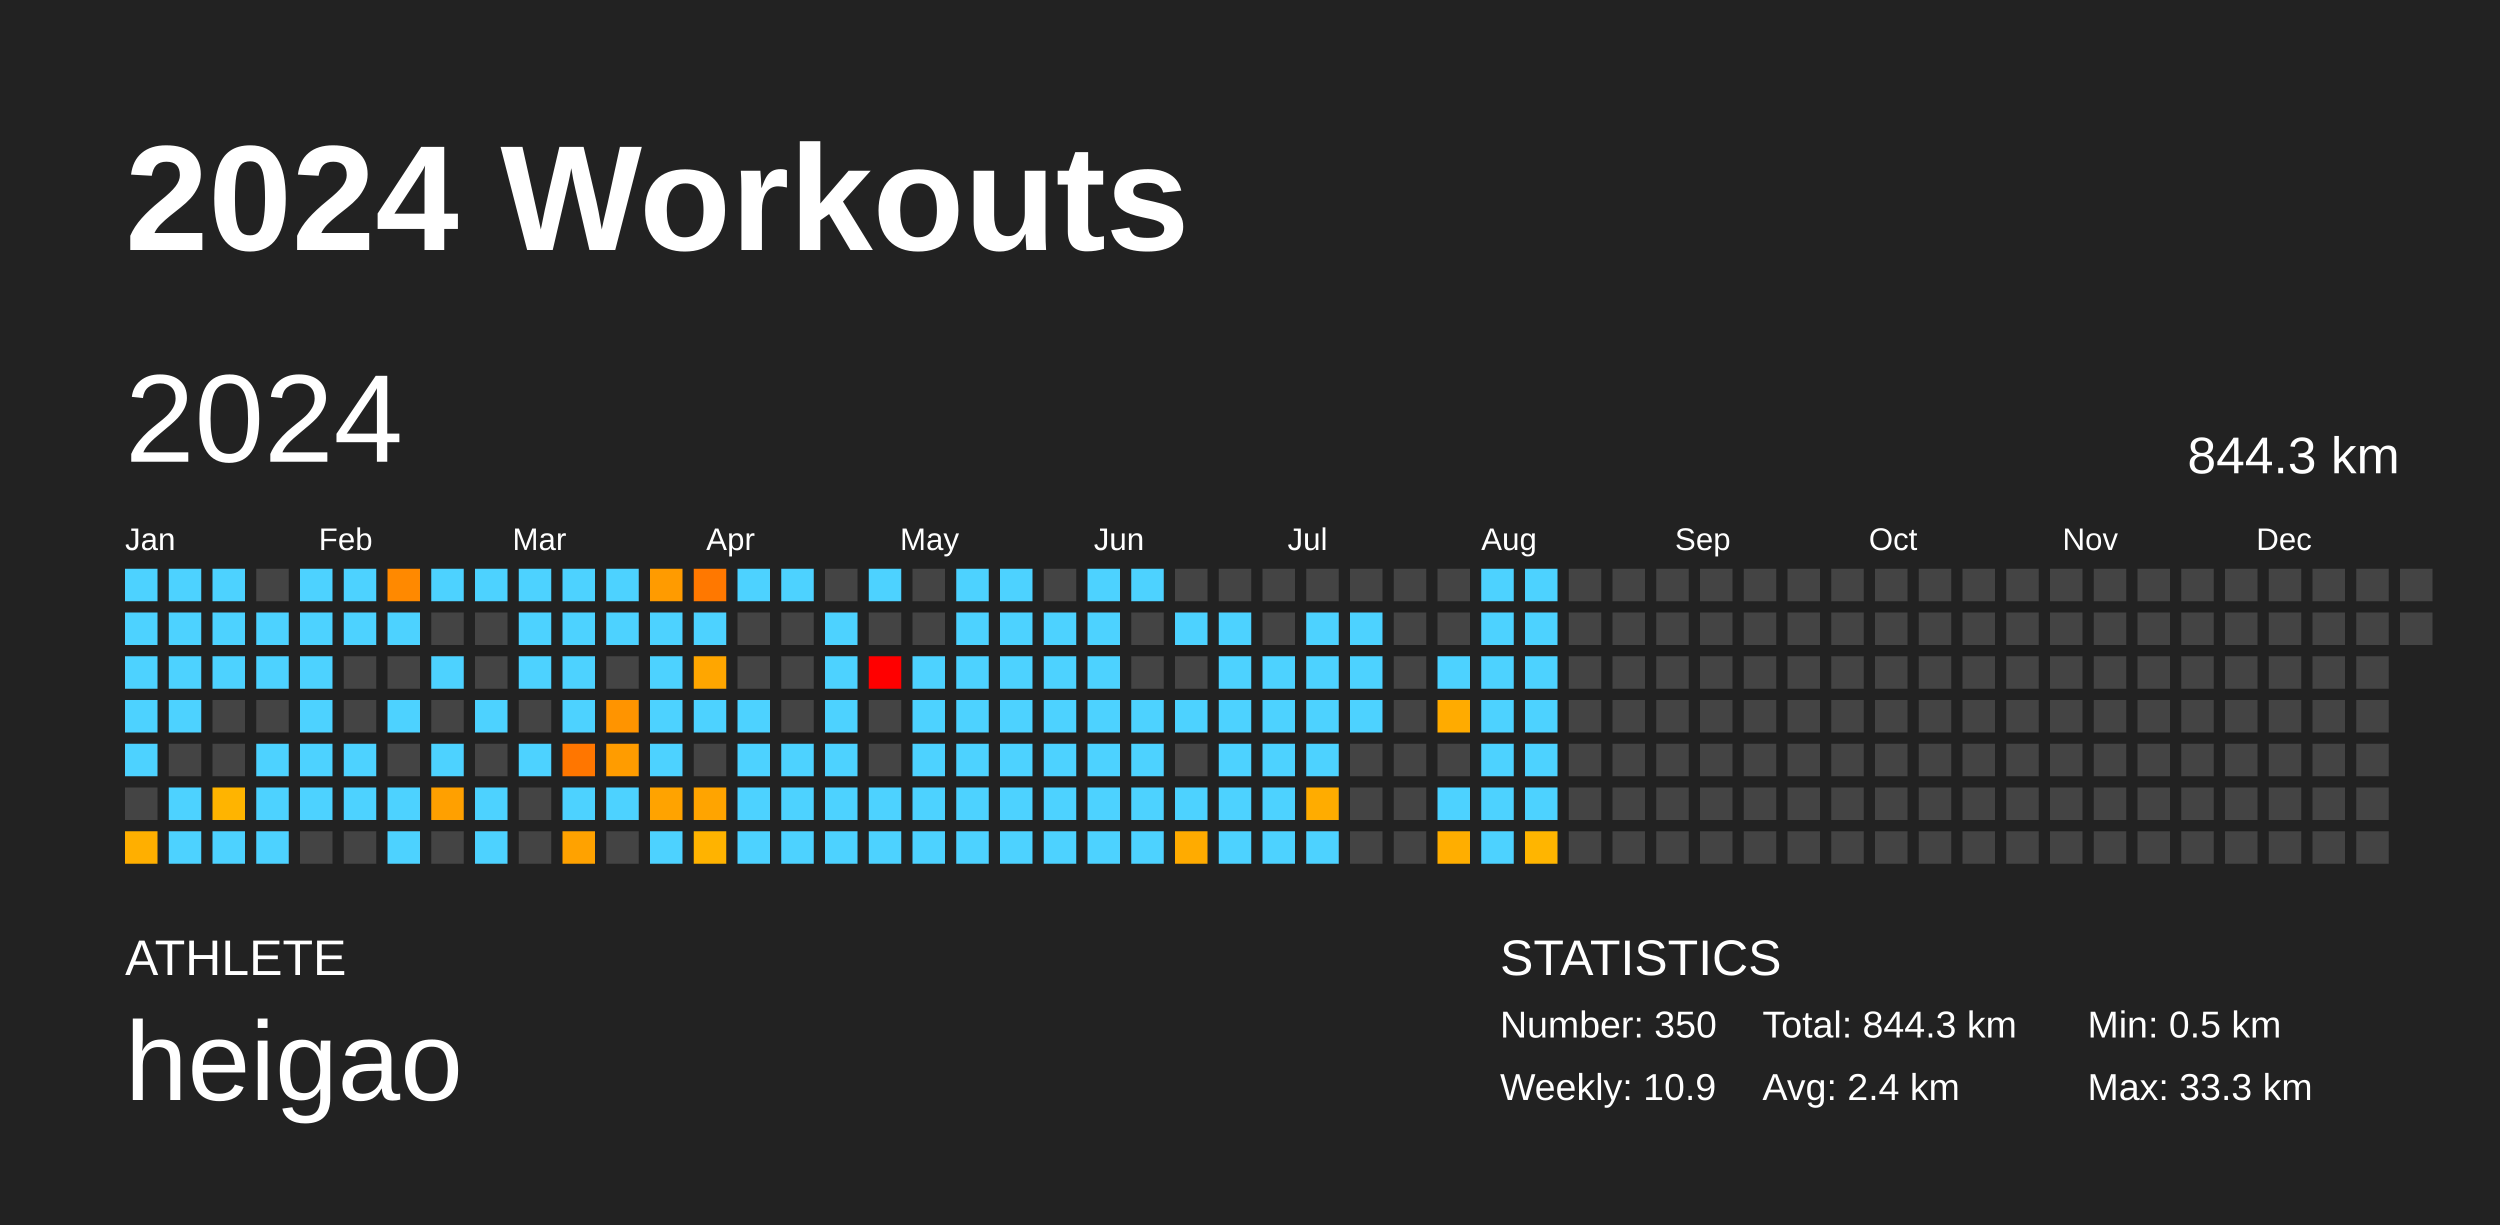
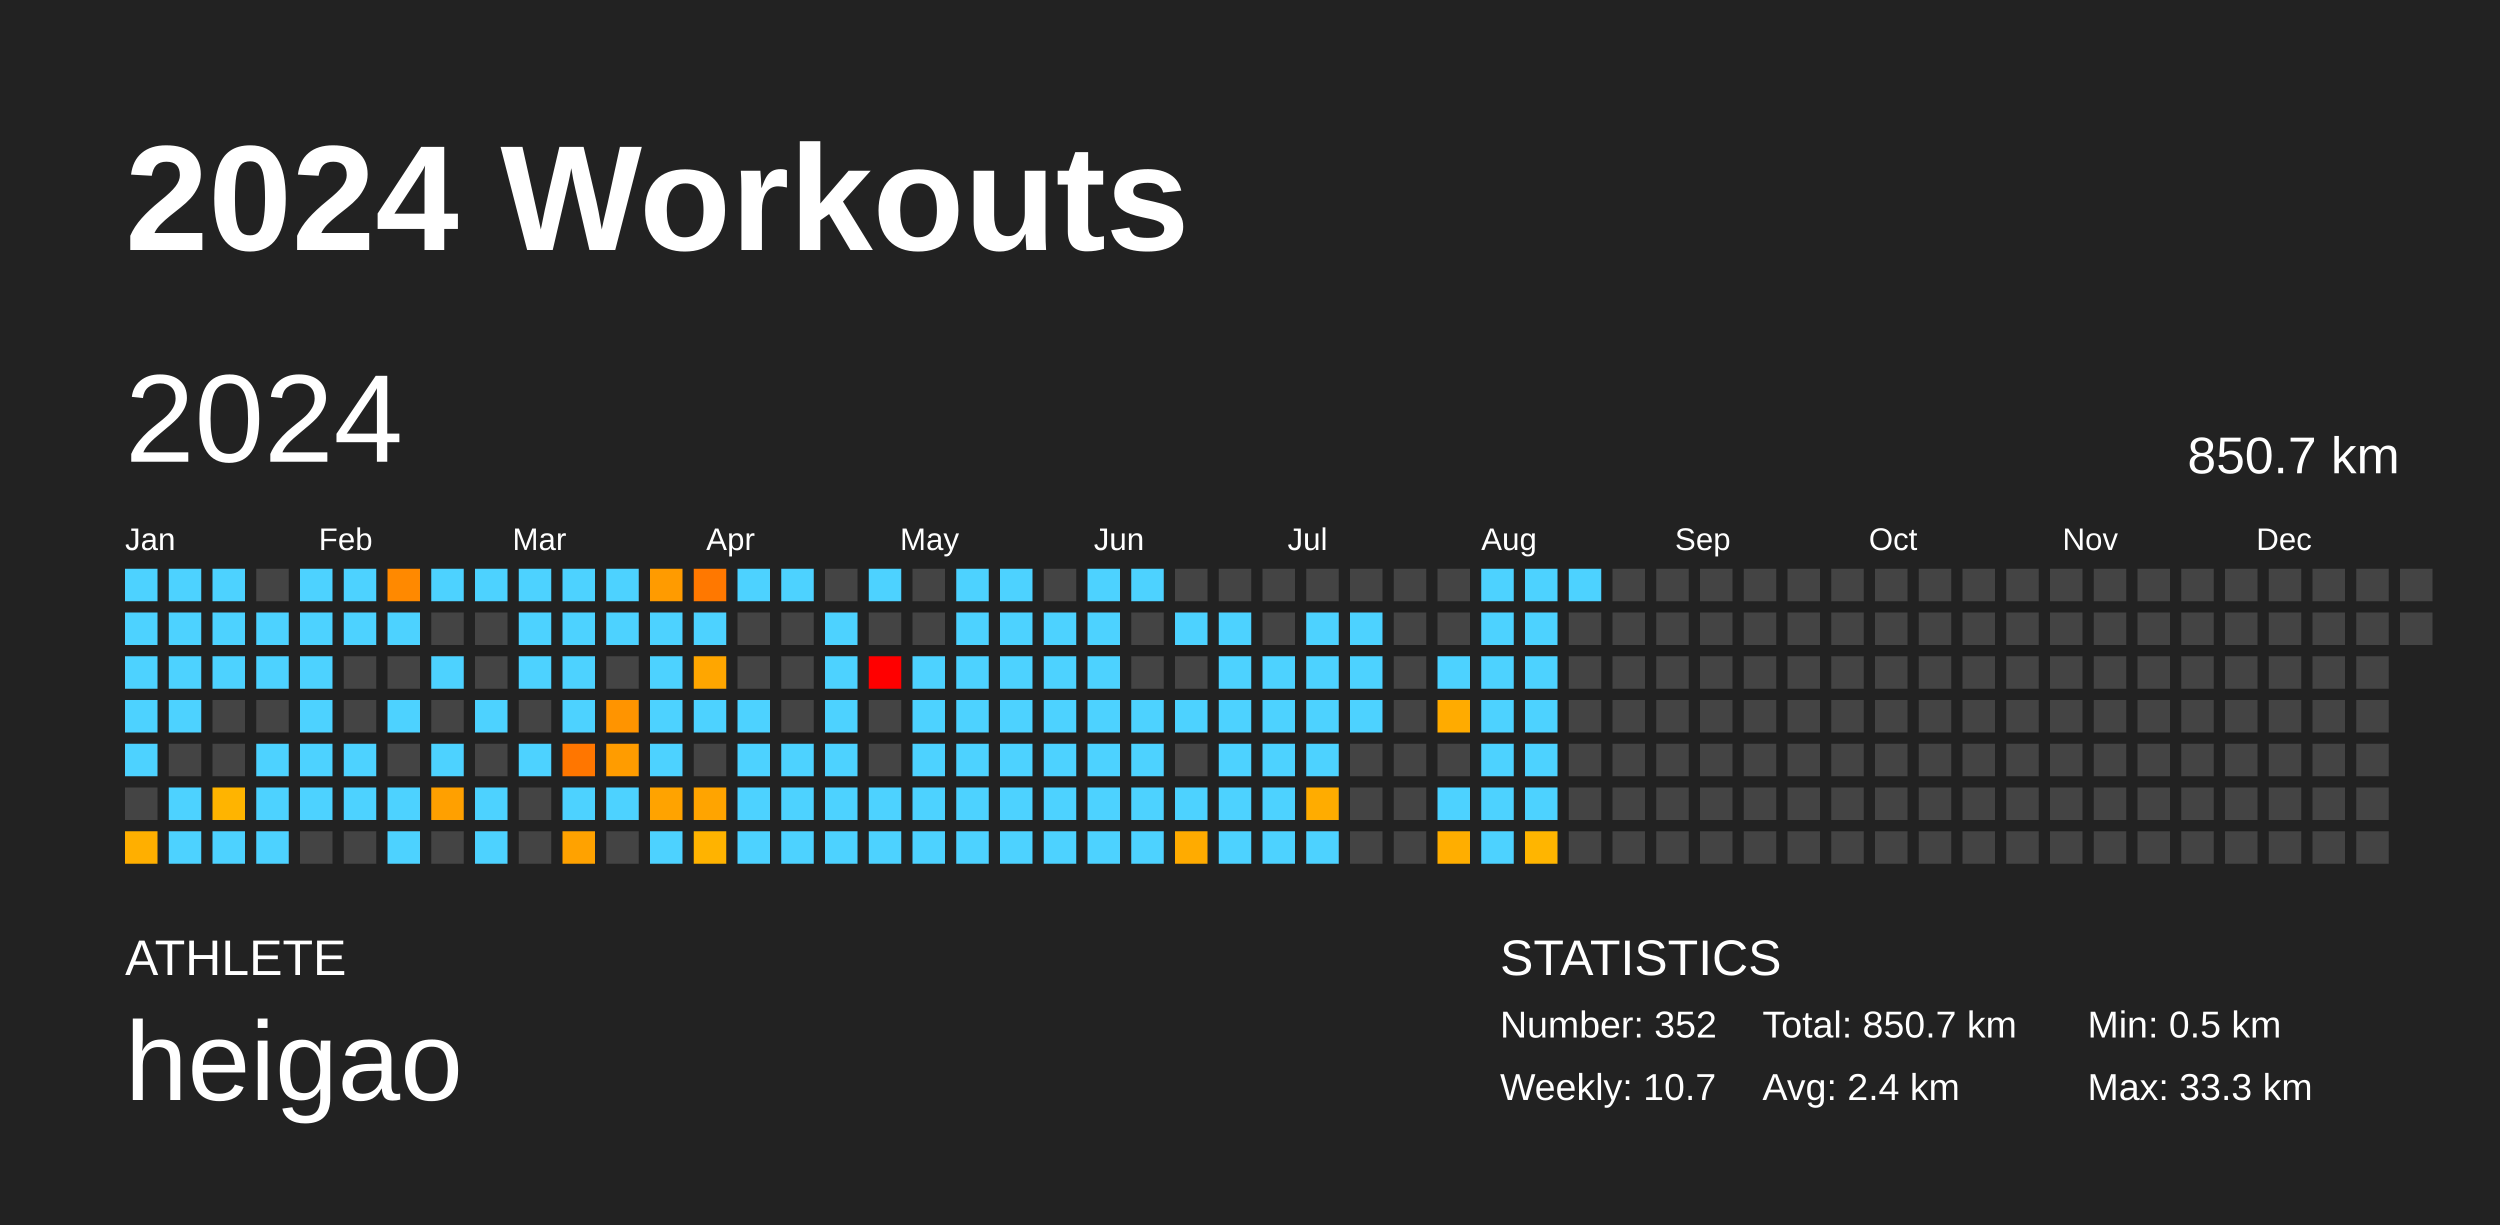
<svg xmlns="http://www.w3.org/2000/svg" baseProfile="full" height="98mm" version="1.1" viewBox="0,0,200,98" width="200mm">
  <defs />
  <rect fill="#222222" height="98" width="200" x="0" y="0" />
  <text fill="#FFFFFF" style="font-size:12px; font-family:Arial; font-weight:bold;" x="10" y="20">2024 Workouts</text>
  <text fill="#FFFFFF" style="font-size:4px; font-family:Arial" x="10" y="78">ATHLETE</text>
  <text fill="#FFFFFF" style="font-size:9px; font-family:Arial" x="10" y="88">heigao</text>
  <text fill="#FFFFFF" style="font-size:4px; font-family:Arial" x="120" y="78">STATISTICS</text>
-   <text fill="#FFFFFF" style="font-size:3px; font-family:Arial" x="120" y="83">Number: 350</text>
-   <text fill="#FFFFFF" style="font-size:3px; font-family:Arial" x="120" y="88">Weekly: 10.9</text>
-   <text fill="#FFFFFF" style="font-size:3px; font-family:Arial" x="141" y="83">Total: 844.3 km</text>
+   <text fill="#FFFFFF" style="font-size:3px; font-family:Arial" x="120" y="83">Number: 352</text>
+   <text fill="#FFFFFF" style="font-size:3px; font-family:Arial" x="120" y="88">Weekly: 10.7</text>
+   <text fill="#FFFFFF" style="font-size:3px; font-family:Arial" x="141" y="83">Total: 850.7 km</text>
  <text fill="#FFFFFF" style="font-size:3px; font-family:Arial" x="141" y="88">Avg: 2.4 km</text>
  <text fill="#FFFFFF" style="font-size:3px; font-family:Arial" x="167" y="83">Min: 0.5 km</text>
  <text fill="#FFFFFF" style="font-size:3px; font-family:Arial" x="167" y="88">Max: 33.3 km</text>
  <text dominant-baseline="hanging" fill="#FFFFFF" style="font-size:10.0px; font-family:Arial;" x="10" y="30">2024</text>
-   <text dominant-baseline="hanging" fill="#FFFFFF" style="font-size:4.125px; font-family:Arial;" x="175" y="35">844.3 km</text>
+   <text dominant-baseline="hanging" fill="#FFFFFF" style="font-size:4.125px; font-family:Arial;" x="175" y="35">850.7 km</text>
  <text fill="#FFFFFF" style="font-size:2.5px; font-family:Arial" x="10.0" y="44">Jan</text>
  <text fill="#FFFFFF" style="font-size:2.5px; font-family:Arial" x="25.5" y="44">Feb</text>
  <text fill="#FFFFFF" style="font-size:2.5px; font-family:Arial" x="41.0" y="44">Mar</text>
  <text fill="#FFFFFF" style="font-size:2.5px; font-family:Arial" x="56.5" y="44">Apr</text>
  <text fill="#FFFFFF" style="font-size:2.5px; font-family:Arial" x="72.0" y="44">May</text>
  <text fill="#FFFFFF" style="font-size:2.5px; font-family:Arial" x="87.5" y="44">Jun</text>
  <text fill="#FFFFFF" style="font-size:2.5px; font-family:Arial" x="103.0" y="44">Jul</text>
  <text fill="#FFFFFF" style="font-size:2.5px; font-family:Arial" x="118.5" y="44">Aug</text>
  <text fill="#FFFFFF" style="font-size:2.5px; font-family:Arial" x="134.0" y="44">Sep</text>
  <text fill="#FFFFFF" style="font-size:2.5px; font-family:Arial" x="149.5" y="44">Oct</text>
  <text fill="#FFFFFF" style="font-size:2.5px; font-family:Arial" x="165.0" y="44">Nov</text>
  <text fill="#FFFFFF" style="font-size:2.5px; font-family:Arial" x="180.5" y="44">Dec</text>
  <rect fill="#4dd2ff" height="2.6" width="2.6" x="10.0" y="45.5" />
  <rect fill="#4dd2ff" height="2.6" width="2.6" x="10.0" y="49.0" />
  <rect fill="#4dd2ff" height="2.6" width="2.6" x="10.0" y="52.5" />
  <rect fill="#4dd2ff" height="2.6" width="2.6" x="10.0" y="56.0" />
  <rect fill="#4dd2ff" height="2.6" width="2.6" x="10.0" y="59.5" />
  <rect fill="#444444" height="2.6" width="2.6" x="10.0" y="63.0" />
  <rect fill="#ffaf00" height="2.6" width="2.6" x="10.0" y="66.5" />
  <rect fill="#4dd2ff" height="2.6" width="2.6" x="13.5" y="45.5" />
  <rect fill="#4dd2ff" height="2.6" width="2.6" x="13.5" y="49.0" />
  <rect fill="#4dd2ff" height="2.6" width="2.6" x="13.5" y="52.5" />
  <rect fill="#4dd2ff" height="2.6" width="2.6" x="13.5" y="56.0" />
  <rect fill="#444444" height="2.6" width="2.6" x="13.5" y="59.5" />
  <rect fill="#4dd2ff" height="2.6" width="2.6" x="13.5" y="63.0" />
  <rect fill="#4dd2ff" height="2.6" width="2.6" x="13.5" y="66.5" />
  <rect fill="#4dd2ff" height="2.6" width="2.6" x="17.0" y="45.5" />
  <rect fill="#4dd2ff" height="2.6" width="2.6" x="17.0" y="49.0" />
  <rect fill="#4dd2ff" height="2.6" width="2.6" x="17.0" y="52.5" />
  <rect fill="#444444" height="2.6" width="2.6" x="17.0" y="56.0" />
  <rect fill="#444444" height="2.6" width="2.6" x="17.0" y="59.5" />
  <rect fill="#ffb400" height="2.6" width="2.6" x="17.0" y="63.0" />
  <rect fill="#4dd2ff" height="2.6" width="2.6" x="17.0" y="66.5" />
  <rect fill="#444444" height="2.6" width="2.6" x="20.5" y="45.5" />
  <rect fill="#4dd2ff" height="2.6" width="2.6" x="20.5" y="49.0" />
  <rect fill="#4dd2ff" height="2.6" width="2.6" x="20.5" y="52.5" />
  <rect fill="#444444" height="2.6" width="2.6" x="20.5" y="56.0" />
  <rect fill="#4dd2ff" height="2.6" width="2.6" x="20.5" y="59.5" />
  <rect fill="#4dd2ff" height="2.6" width="2.6" x="20.5" y="63.0" />
  <rect fill="#4dd2ff" height="2.6" width="2.6" x="20.5" y="66.5" />
  <rect fill="#4dd2ff" height="2.6" width="2.6" x="24.0" y="45.5" />
  <rect fill="#4dd2ff" height="2.6" width="2.6" x="24.0" y="49.0" />
  <rect fill="#4dd2ff" height="2.6" width="2.6" x="24.0" y="52.5" />
  <rect fill="#4dd2ff" height="2.6" width="2.6" x="24.0" y="56.0" />
  <rect fill="#4dd2ff" height="2.6" width="2.6" x="24.0" y="59.5" />
  <rect fill="#4dd2ff" height="2.6" width="2.6" x="24.0" y="63.0" />
  <rect fill="#444444" height="2.6" width="2.6" x="24.0" y="66.5" />
  <rect fill="#4dd2ff" height="2.6" width="2.6" x="27.5" y="45.5" />
  <rect fill="#4dd2ff" height="2.6" width="2.6" x="27.5" y="49.0" />
  <rect fill="#444444" height="2.6" width="2.6" x="27.5" y="52.5" />
  <rect fill="#444444" height="2.6" width="2.6" x="27.5" y="56.0" />
  <rect fill="#4dd2ff" height="2.6" width="2.6" x="27.5" y="59.5" />
  <rect fill="#4dd2ff" height="2.6" width="2.6" x="27.5" y="63.0" />
  <rect fill="#444444" height="2.6" width="2.6" x="27.5" y="66.5" />
  <rect fill="#ff8900" height="2.6" width="2.6" x="31.0" y="45.5" />
  <rect fill="#4dd2ff" height="2.6" width="2.6" x="31.0" y="49.0" />
  <rect fill="#444444" height="2.6" width="2.6" x="31.0" y="52.5" />
  <rect fill="#4dd2ff" height="2.6" width="2.6" x="31.0" y="56.0" />
  <rect fill="#444444" height="2.6" width="2.6" x="31.0" y="59.5" />
  <rect fill="#4dd2ff" height="2.6" width="2.6" x="31.0" y="63.0" />
  <rect fill="#4dd2ff" height="2.6" width="2.6" x="31.0" y="66.5" />
  <rect fill="#4dd2ff" height="2.6" width="2.6" x="34.5" y="45.5" />
  <rect fill="#444444" height="2.6" width="2.6" x="34.5" y="49.0" />
  <rect fill="#4dd2ff" height="2.6" width="2.6" x="34.5" y="52.5" />
  <rect fill="#444444" height="2.6" width="2.6" x="34.5" y="56.0" />
  <rect fill="#4dd2ff" height="2.6" width="2.6" x="34.5" y="59.5" />
  <rect fill="#ffa000" height="2.6" width="2.6" x="34.5" y="63.0" />
  <rect fill="#444444" height="2.6" width="2.6" x="34.5" y="66.5" />
  <rect fill="#4dd2ff" height="2.6" width="2.6" x="38.0" y="45.5" />
  <rect fill="#444444" height="2.6" width="2.6" x="38.0" y="49.0" />
  <rect fill="#444444" height="2.6" width="2.6" x="38.0" y="52.5" />
  <rect fill="#4dd2ff" height="2.6" width="2.6" x="38.0" y="56.0" />
  <rect fill="#444444" height="2.6" width="2.6" x="38.0" y="59.5" />
  <rect fill="#4dd2ff" height="2.6" width="2.6" x="38.0" y="63.0" />
  <rect fill="#4dd2ff" height="2.6" width="2.6" x="38.0" y="66.5" />
  <rect fill="#4dd2ff" height="2.6" width="2.6" x="41.5" y="45.5" />
  <rect fill="#4dd2ff" height="2.6" width="2.6" x="41.5" y="49.0" />
  <rect fill="#4dd2ff" height="2.6" width="2.6" x="41.5" y="52.5" />
  <rect fill="#444444" height="2.6" width="2.6" x="41.5" y="56.0" />
  <rect fill="#4dd2ff" height="2.6" width="2.6" x="41.5" y="59.5" />
  <rect fill="#444444" height="2.6" width="2.6" x="41.5" y="63.0" />
  <rect fill="#444444" height="2.6" width="2.6" x="41.5" y="66.5" />
  <rect fill="#4dd2ff" height="2.6" width="2.6" x="45.0" y="45.5" />
  <rect fill="#4dd2ff" height="2.6" width="2.6" x="45.0" y="49.0" />
  <rect fill="#4dd2ff" height="2.6" width="2.6" x="45.0" y="52.5" />
  <rect fill="#4dd2ff" height="2.6" width="2.6" x="45.0" y="56.0" />
  <rect fill="#ff7600" height="2.6" width="2.6" x="45.0" y="59.5" />
  <rect fill="#4dd2ff" height="2.6" width="2.6" x="45.0" y="63.0" />
  <rect fill="#ffa200" height="2.6" width="2.6" x="45.0" y="66.5" />
  <rect fill="#4dd2ff" height="2.6" width="2.6" x="48.5" y="45.5" />
  <rect fill="#4dd2ff" height="2.6" width="2.6" x="48.5" y="49.0" />
  <rect fill="#444444" height="2.6" width="2.6" x="48.5" y="52.5" />
  <rect fill="#ff9400" height="2.6" width="2.6" x="48.5" y="56.0" />
  <rect fill="#ff9c00" height="2.6" width="2.6" x="48.5" y="59.5" />
  <rect fill="#4dd2ff" height="2.6" width="2.6" x="48.5" y="63.0" />
  <rect fill="#444444" height="2.6" width="2.6" x="48.5" y="66.5" />
  <rect fill="#ff9b00" height="2.6" width="2.6" x="52.0" y="45.5" />
  <rect fill="#4dd2ff" height="2.6" width="2.6" x="52.0" y="49.0" />
  <rect fill="#4dd2ff" height="2.6" width="2.6" x="52.0" y="52.5" />
  <rect fill="#4dd2ff" height="2.6" width="2.6" x="52.0" y="56.0" />
  <rect fill="#4dd2ff" height="2.6" width="2.6" x="52.0" y="59.5" />
  <rect fill="#ffa300" height="2.6" width="2.6" x="52.0" y="63.0" />
  <rect fill="#4dd2ff" height="2.6" width="2.6" x="52.0" y="66.5" />
  <rect fill="#ff7800" height="2.6" width="2.6" x="55.5" y="45.5" />
  <rect fill="#4dd2ff" height="2.6" width="2.6" x="55.5" y="49.0" />
  <rect fill="#ffa600" height="2.6" width="2.6" x="55.5" y="52.5" />
  <rect fill="#4dd2ff" height="2.6" width="2.6" x="55.5" y="56.0" />
  <rect fill="#444444" height="2.6" width="2.6" x="55.5" y="59.5" />
  <rect fill="#ffa400" height="2.6" width="2.6" x="55.5" y="63.0" />
  <rect fill="#ffb300" height="2.6" width="2.6" x="55.5" y="66.5" />
  <rect fill="#4dd2ff" height="2.6" width="2.6" x="59.0" y="45.5" />
  <rect fill="#444444" height="2.6" width="2.6" x="59.0" y="49.0" />
  <rect fill="#444444" height="2.6" width="2.6" x="59.0" y="52.5" />
  <rect fill="#4dd2ff" height="2.6" width="2.6" x="59.0" y="56.0" />
  <rect fill="#4dd2ff" height="2.6" width="2.6" x="59.0" y="59.5" />
  <rect fill="#4dd2ff" height="2.6" width="2.6" x="59.0" y="63.0" />
  <rect fill="#4dd2ff" height="2.6" width="2.6" x="59.0" y="66.5" />
  <rect fill="#4dd2ff" height="2.6" width="2.6" x="62.5" y="45.5" />
  <rect fill="#444444" height="2.6" width="2.6" x="62.5" y="49.0" />
  <rect fill="#444444" height="2.6" width="2.6" x="62.5" y="52.5" />
  <rect fill="#444444" height="2.6" width="2.6" x="62.5" y="56.0" />
  <rect fill="#4dd2ff" height="2.6" width="2.6" x="62.5" y="59.5" />
  <rect fill="#4dd2ff" height="2.6" width="2.6" x="62.5" y="63.0" />
  <rect fill="#4dd2ff" height="2.6" width="2.6" x="62.5" y="66.5" />
  <rect fill="#444444" height="2.6" width="2.6" x="66.0" y="45.5" />
  <rect fill="#4dd2ff" height="2.6" width="2.6" x="66.0" y="49.0" />
  <rect fill="#4dd2ff" height="2.6" width="2.6" x="66.0" y="52.5" />
  <rect fill="#4dd2ff" height="2.6" width="2.6" x="66.0" y="56.0" />
  <rect fill="#4dd2ff" height="2.6" width="2.6" x="66.0" y="59.5" />
  <rect fill="#4dd2ff" height="2.6" width="2.6" x="66.0" y="63.0" />
  <rect fill="#4dd2ff" height="2.6" width="2.6" x="66.0" y="66.5" />
  <rect fill="#4dd2ff" height="2.6" width="2.6" x="69.5" y="45.5" />
  <rect fill="#444444" height="2.6" width="2.6" x="69.5" y="49.0" />
  <rect fill="red" height="2.6" width="2.6" x="69.5" y="52.5" />
  <rect fill="#444444" height="2.6" width="2.6" x="69.5" y="56.0" />
  <rect fill="#444444" height="2.6" width="2.6" x="69.5" y="59.5" />
  <rect fill="#4dd2ff" height="2.6" width="2.6" x="69.5" y="63.0" />
  <rect fill="#4dd2ff" height="2.6" width="2.6" x="69.5" y="66.5" />
  <rect fill="#444444" height="2.6" width="2.6" x="73.0" y="45.5" />
  <rect fill="#444444" height="2.6" width="2.6" x="73.0" y="49.0" />
  <rect fill="#4dd2ff" height="2.6" width="2.6" x="73.0" y="52.5" />
  <rect fill="#4dd2ff" height="2.6" width="2.6" x="73.0" y="56.0" />
  <rect fill="#4dd2ff" height="2.6" width="2.6" x="73.0" y="59.5" />
  <rect fill="#4dd2ff" height="2.6" width="2.6" x="73.0" y="63.0" />
  <rect fill="#4dd2ff" height="2.6" width="2.6" x="73.0" y="66.5" />
  <rect fill="#4dd2ff" height="2.6" width="2.6" x="76.5" y="45.5" />
  <rect fill="#4dd2ff" height="2.6" width="2.6" x="76.5" y="49.0" />
  <rect fill="#4dd2ff" height="2.6" width="2.6" x="76.5" y="52.5" />
  <rect fill="#4dd2ff" height="2.6" width="2.6" x="76.5" y="56.0" />
  <rect fill="#4dd2ff" height="2.6" width="2.6" x="76.5" y="59.5" />
  <rect fill="#4dd2ff" height="2.6" width="2.6" x="76.5" y="63.0" />
  <rect fill="#4dd2ff" height="2.6" width="2.6" x="76.5" y="66.5" />
  <rect fill="#4dd2ff" height="2.6" width="2.6" x="80.0" y="45.5" />
  <rect fill="#4dd2ff" height="2.6" width="2.6" x="80.0" y="49.0" />
  <rect fill="#4dd2ff" height="2.6" width="2.6" x="80.0" y="52.5" />
  <rect fill="#4dd2ff" height="2.6" width="2.6" x="80.0" y="56.0" />
  <rect fill="#4dd2ff" height="2.6" width="2.6" x="80.0" y="59.5" />
  <rect fill="#4dd2ff" height="2.6" width="2.6" x="80.0" y="63.0" />
  <rect fill="#4dd2ff" height="2.6" width="2.6" x="80.0" y="66.5" />
  <rect fill="#444444" height="2.6" width="2.6" x="83.5" y="45.5" />
  <rect fill="#4dd2ff" height="2.6" width="2.6" x="83.5" y="49.0" />
  <rect fill="#4dd2ff" height="2.6" width="2.6" x="83.5" y="52.5" />
  <rect fill="#4dd2ff" height="2.6" width="2.6" x="83.5" y="56.0" />
  <rect fill="#4dd2ff" height="2.6" width="2.6" x="83.5" y="59.5" />
  <rect fill="#4dd2ff" height="2.6" width="2.6" x="83.5" y="63.0" />
  <rect fill="#4dd2ff" height="2.6" width="2.6" x="83.5" y="66.5" />
  <rect fill="#4dd2ff" height="2.6" width="2.6" x="87.0" y="45.5" />
  <rect fill="#4dd2ff" height="2.6" width="2.6" x="87.0" y="49.0" />
  <rect fill="#4dd2ff" height="2.6" width="2.6" x="87.0" y="52.5" />
  <rect fill="#4dd2ff" height="2.6" width="2.6" x="87.0" y="56.0" />
  <rect fill="#4dd2ff" height="2.6" width="2.6" x="87.0" y="59.5" />
  <rect fill="#4dd2ff" height="2.6" width="2.6" x="87.0" y="63.0" />
  <rect fill="#4dd2ff" height="2.6" width="2.6" x="87.0" y="66.5" />
  <rect fill="#4dd2ff" height="2.6" width="2.6" x="90.5" y="45.5" />
  <rect fill="#444444" height="2.6" width="2.6" x="90.5" y="49.0" />
  <rect fill="#444444" height="2.6" width="2.6" x="90.5" y="52.5" />
  <rect fill="#4dd2ff" height="2.6" width="2.6" x="90.5" y="56.0" />
  <rect fill="#4dd2ff" height="2.6" width="2.6" x="90.5" y="59.5" />
  <rect fill="#4dd2ff" height="2.6" width="2.6" x="90.5" y="63.0" />
  <rect fill="#4dd2ff" height="2.6" width="2.6" x="90.5" y="66.5" />
  <rect fill="#444444" height="2.6" width="2.6" x="94.0" y="45.5" />
  <rect fill="#4dd2ff" height="2.6" width="2.6" x="94.0" y="49.0" />
  <rect fill="#444444" height="2.6" width="2.6" x="94.0" y="52.5" />
  <rect fill="#4dd2ff" height="2.6" width="2.6" x="94.0" y="56.0" />
  <rect fill="#444444" height="2.6" width="2.6" x="94.0" y="59.5" />
  <rect fill="#4dd2ff" height="2.6" width="2.6" x="94.0" y="63.0" />
  <rect fill="#ffab00" height="2.6" width="2.6" x="94.0" y="66.5" />
  <rect fill="#444444" height="2.6" width="2.6" x="97.5" y="45.5" />
  <rect fill="#4dd2ff" height="2.6" width="2.6" x="97.5" y="49.0" />
  <rect fill="#4dd2ff" height="2.6" width="2.6" x="97.5" y="52.5" />
  <rect fill="#4dd2ff" height="2.6" width="2.6" x="97.5" y="56.0" />
  <rect fill="#4dd2ff" height="2.6" width="2.6" x="97.5" y="59.5" />
  <rect fill="#4dd2ff" height="2.6" width="2.6" x="97.5" y="63.0" />
  <rect fill="#4dd2ff" height="2.6" width="2.6" x="97.5" y="66.5" />
  <rect fill="#444444" height="2.6" width="2.6" x="101.0" y="45.5" />
  <rect fill="#444444" height="2.6" width="2.6" x="101.0" y="49.0" />
  <rect fill="#4dd2ff" height="2.6" width="2.6" x="101.0" y="52.5" />
  <rect fill="#4dd2ff" height="2.6" width="2.6" x="101.0" y="56.0" />
  <rect fill="#4dd2ff" height="2.6" width="2.6" x="101.0" y="59.5" />
  <rect fill="#4dd2ff" height="2.6" width="2.6" x="101.0" y="63.0" />
  <rect fill="#4dd2ff" height="2.6" width="2.6" x="101.0" y="66.5" />
  <rect fill="#444444" height="2.6" width="2.6" x="104.5" y="45.5" />
  <rect fill="#4dd2ff" height="2.6" width="2.6" x="104.5" y="49.0" />
  <rect fill="#4dd2ff" height="2.6" width="2.6" x="104.5" y="52.5" />
  <rect fill="#4dd2ff" height="2.6" width="2.6" x="104.5" y="56.0" />
  <rect fill="#4dd2ff" height="2.6" width="2.6" x="104.5" y="59.5" />
  <rect fill="#ffac00" height="2.6" width="2.6" x="104.5" y="63.0" />
  <rect fill="#4dd2ff" height="2.6" width="2.6" x="104.5" y="66.5" />
  <rect fill="#444444" height="2.6" width="2.6" x="108.0" y="45.5" />
  <rect fill="#4dd2ff" height="2.6" width="2.6" x="108.0" y="49.0" />
  <rect fill="#4dd2ff" height="2.6" width="2.6" x="108.0" y="52.5" />
  <rect fill="#4dd2ff" height="2.6" width="2.6" x="108.0" y="56.0" />
  <rect fill="#444444" height="2.6" width="2.6" x="108.0" y="59.5" />
  <rect fill="#444444" height="2.6" width="2.6" x="108.0" y="63.0" />
  <rect fill="#444444" height="2.6" width="2.6" x="108.0" y="66.5" />
  <rect fill="#444444" height="2.6" width="2.6" x="111.5" y="45.5" />
  <rect fill="#444444" height="2.6" width="2.6" x="111.5" y="49.0" />
  <rect fill="#444444" height="2.6" width="2.6" x="111.5" y="52.5" />
  <rect fill="#444444" height="2.6" width="2.6" x="111.5" y="56.0" />
  <rect fill="#444444" height="2.6" width="2.6" x="111.5" y="59.5" />
  <rect fill="#444444" height="2.6" width="2.6" x="111.5" y="63.0" />
  <rect fill="#444444" height="2.6" width="2.6" x="111.5" y="66.5" />
  <rect fill="#444444" height="2.6" width="2.6" x="115.0" y="45.5" />
  <rect fill="#444444" height="2.6" width="2.6" x="115.0" y="49.0" />
  <rect fill="#4dd2ff" height="2.6" width="2.6" x="115.0" y="52.5" />
  <rect fill="#ffab00" height="2.6" width="2.6" x="115.0" y="56.0" />
  <rect fill="#444444" height="2.6" width="2.6" x="115.0" y="59.5" />
  <rect fill="#4dd2ff" height="2.6" width="2.6" x="115.0" y="63.0" />
  <rect fill="#ffae00" height="2.6" width="2.6" x="115.0" y="66.5" />
  <rect fill="#4dd2ff" height="2.6" width="2.6" x="118.5" y="45.5" />
  <rect fill="#4dd2ff" height="2.6" width="2.6" x="118.5" y="49.0" />
  <rect fill="#4dd2ff" height="2.6" width="2.6" x="118.5" y="52.5" />
  <rect fill="#4dd2ff" height="2.6" width="2.6" x="118.5" y="56.0" />
  <rect fill="#4dd2ff" height="2.6" width="2.6" x="118.5" y="59.5" />
  <rect fill="#4dd2ff" height="2.6" width="2.6" x="118.5" y="63.0" />
  <rect fill="#4dd2ff" height="2.6" width="2.6" x="118.5" y="66.5" />
  <rect fill="#4dd2ff" height="2.6" width="2.6" x="122.0" y="45.5" />
  <rect fill="#4dd2ff" height="2.6" width="2.6" x="122.0" y="49.0" />
  <rect fill="#4dd2ff" height="2.6" width="2.6" x="122.0" y="52.5" />
  <rect fill="#4dd2ff" height="2.6" width="2.6" x="122.0" y="56.0" />
  <rect fill="#4dd2ff" height="2.6" width="2.6" x="122.0" y="59.5" />
  <rect fill="#4dd2ff" height="2.6" width="2.6" x="122.0" y="63.0" />
  <rect fill="#ffb500" height="2.6" width="2.6" x="122.0" y="66.5" />
-   <rect fill="#444444" height="2.6" width="2.6" x="125.5" y="45.5" />
+   <rect fill="#4dd2ff" height="2.6" width="2.6" x="125.5" y="45.5" />
  <rect fill="#444444" height="2.6" width="2.6" x="125.5" y="49.0" />
  <rect fill="#444444" height="2.6" width="2.6" x="125.5" y="52.5" />
  <rect fill="#444444" height="2.6" width="2.6" x="125.5" y="56.0" />
  <rect fill="#444444" height="2.6" width="2.6" x="125.5" y="59.5" />
  <rect fill="#444444" height="2.6" width="2.6" x="125.5" y="63.0" />
  <rect fill="#444444" height="2.6" width="2.6" x="125.5" y="66.5" />
  <rect fill="#444444" height="2.6" width="2.6" x="129.0" y="45.5" />
  <rect fill="#444444" height="2.6" width="2.6" x="129.0" y="49.0" />
  <rect fill="#444444" height="2.6" width="2.6" x="129.0" y="52.5" />
  <rect fill="#444444" height="2.6" width="2.6" x="129.0" y="56.0" />
  <rect fill="#444444" height="2.6" width="2.6" x="129.0" y="59.5" />
  <rect fill="#444444" height="2.6" width="2.6" x="129.0" y="63.0" />
  <rect fill="#444444" height="2.6" width="2.6" x="129.0" y="66.5" />
  <rect fill="#444444" height="2.6" width="2.6" x="132.5" y="45.5" />
  <rect fill="#444444" height="2.6" width="2.6" x="132.5" y="49.0" />
  <rect fill="#444444" height="2.6" width="2.6" x="132.5" y="52.5" />
  <rect fill="#444444" height="2.6" width="2.6" x="132.5" y="56.0" />
  <rect fill="#444444" height="2.6" width="2.6" x="132.5" y="59.5" />
  <rect fill="#444444" height="2.6" width="2.6" x="132.5" y="63.0" />
  <rect fill="#444444" height="2.6" width="2.6" x="132.5" y="66.5" />
  <rect fill="#444444" height="2.6" width="2.6" x="136.0" y="45.5" />
  <rect fill="#444444" height="2.6" width="2.6" x="136.0" y="49.0" />
  <rect fill="#444444" height="2.6" width="2.6" x="136.0" y="52.5" />
  <rect fill="#444444" height="2.6" width="2.6" x="136.0" y="56.0" />
  <rect fill="#444444" height="2.6" width="2.6" x="136.0" y="59.5" />
  <rect fill="#444444" height="2.6" width="2.6" x="136.0" y="63.0" />
  <rect fill="#444444" height="2.6" width="2.6" x="136.0" y="66.5" />
  <rect fill="#444444" height="2.6" width="2.6" x="139.5" y="45.5" />
  <rect fill="#444444" height="2.6" width="2.6" x="139.5" y="49.0" />
  <rect fill="#444444" height="2.6" width="2.6" x="139.5" y="52.5" />
  <rect fill="#444444" height="2.6" width="2.6" x="139.5" y="56.0" />
  <rect fill="#444444" height="2.6" width="2.6" x="139.5" y="59.5" />
  <rect fill="#444444" height="2.6" width="2.6" x="139.5" y="63.0" />
  <rect fill="#444444" height="2.6" width="2.6" x="139.5" y="66.5" />
  <rect fill="#444444" height="2.6" width="2.6" x="143.0" y="45.5" />
  <rect fill="#444444" height="2.6" width="2.6" x="143.0" y="49.0" />
  <rect fill="#444444" height="2.6" width="2.6" x="143.0" y="52.5" />
  <rect fill="#444444" height="2.6" width="2.6" x="143.0" y="56.0" />
  <rect fill="#444444" height="2.6" width="2.6" x="143.0" y="59.5" />
  <rect fill="#444444" height="2.6" width="2.6" x="143.0" y="63.0" />
  <rect fill="#444444" height="2.6" width="2.6" x="143.0" y="66.5" />
  <rect fill="#444444" height="2.6" width="2.6" x="146.5" y="45.5" />
  <rect fill="#444444" height="2.6" width="2.6" x="146.5" y="49.0" />
  <rect fill="#444444" height="2.6" width="2.6" x="146.5" y="52.5" />
  <rect fill="#444444" height="2.6" width="2.6" x="146.5" y="56.0" />
  <rect fill="#444444" height="2.6" width="2.6" x="146.5" y="59.5" />
  <rect fill="#444444" height="2.6" width="2.6" x="146.5" y="63.0" />
  <rect fill="#444444" height="2.6" width="2.6" x="146.5" y="66.5" />
  <rect fill="#444444" height="2.6" width="2.6" x="150.0" y="45.5" />
  <rect fill="#444444" height="2.6" width="2.6" x="150.0" y="49.0" />
  <rect fill="#444444" height="2.6" width="2.6" x="150.0" y="52.5" />
  <rect fill="#444444" height="2.6" width="2.6" x="150.0" y="56.0" />
  <rect fill="#444444" height="2.6" width="2.6" x="150.0" y="59.5" />
  <rect fill="#444444" height="2.6" width="2.6" x="150.0" y="63.0" />
  <rect fill="#444444" height="2.6" width="2.6" x="150.0" y="66.5" />
  <rect fill="#444444" height="2.6" width="2.6" x="153.5" y="45.5" />
  <rect fill="#444444" height="2.6" width="2.6" x="153.5" y="49.0" />
  <rect fill="#444444" height="2.6" width="2.6" x="153.5" y="52.5" />
  <rect fill="#444444" height="2.6" width="2.6" x="153.5" y="56.0" />
  <rect fill="#444444" height="2.6" width="2.6" x="153.5" y="59.5" />
  <rect fill="#444444" height="2.6" width="2.6" x="153.5" y="63.0" />
  <rect fill="#444444" height="2.6" width="2.6" x="153.5" y="66.5" />
  <rect fill="#444444" height="2.6" width="2.6" x="157.0" y="45.5" />
  <rect fill="#444444" height="2.6" width="2.6" x="157.0" y="49.0" />
  <rect fill="#444444" height="2.6" width="2.6" x="157.0" y="52.5" />
  <rect fill="#444444" height="2.6" width="2.6" x="157.0" y="56.0" />
  <rect fill="#444444" height="2.6" width="2.6" x="157.0" y="59.5" />
  <rect fill="#444444" height="2.6" width="2.6" x="157.0" y="63.0" />
  <rect fill="#444444" height="2.6" width="2.6" x="157.0" y="66.5" />
  <rect fill="#444444" height="2.6" width="2.6" x="160.5" y="45.5" />
  <rect fill="#444444" height="2.6" width="2.6" x="160.5" y="49.0" />
  <rect fill="#444444" height="2.6" width="2.6" x="160.5" y="52.5" />
  <rect fill="#444444" height="2.6" width="2.6" x="160.5" y="56.0" />
  <rect fill="#444444" height="2.6" width="2.6" x="160.5" y="59.5" />
  <rect fill="#444444" height="2.6" width="2.6" x="160.5" y="63.0" />
  <rect fill="#444444" height="2.6" width="2.6" x="160.5" y="66.5" />
  <rect fill="#444444" height="2.6" width="2.6" x="164.0" y="45.5" />
  <rect fill="#444444" height="2.6" width="2.6" x="164.0" y="49.0" />
  <rect fill="#444444" height="2.6" width="2.6" x="164.0" y="52.5" />
  <rect fill="#444444" height="2.6" width="2.6" x="164.0" y="56.0" />
  <rect fill="#444444" height="2.6" width="2.6" x="164.0" y="59.5" />
  <rect fill="#444444" height="2.6" width="2.6" x="164.0" y="63.0" />
  <rect fill="#444444" height="2.6" width="2.6" x="164.0" y="66.5" />
  <rect fill="#444444" height="2.6" width="2.6" x="167.5" y="45.5" />
  <rect fill="#444444" height="2.6" width="2.6" x="167.5" y="49.0" />
  <rect fill="#444444" height="2.6" width="2.6" x="167.5" y="52.5" />
  <rect fill="#444444" height="2.6" width="2.6" x="167.5" y="56.0" />
  <rect fill="#444444" height="2.6" width="2.6" x="167.5" y="59.5" />
  <rect fill="#444444" height="2.6" width="2.6" x="167.5" y="63.0" />
  <rect fill="#444444" height="2.6" width="2.6" x="167.5" y="66.5" />
  <rect fill="#444444" height="2.6" width="2.6" x="171.0" y="45.5" />
  <rect fill="#444444" height="2.6" width="2.6" x="171.0" y="49.0" />
  <rect fill="#444444" height="2.6" width="2.6" x="171.0" y="52.5" />
  <rect fill="#444444" height="2.6" width="2.6" x="171.0" y="56.0" />
  <rect fill="#444444" height="2.6" width="2.6" x="171.0" y="59.5" />
  <rect fill="#444444" height="2.6" width="2.6" x="171.0" y="63.0" />
  <rect fill="#444444" height="2.6" width="2.6" x="171.0" y="66.5" />
  <rect fill="#444444" height="2.6" width="2.6" x="174.5" y="45.5" />
  <rect fill="#444444" height="2.6" width="2.6" x="174.5" y="49.0" />
  <rect fill="#444444" height="2.6" width="2.6" x="174.5" y="52.5" />
  <rect fill="#444444" height="2.6" width="2.6" x="174.5" y="56.0" />
  <rect fill="#444444" height="2.6" width="2.6" x="174.5" y="59.5" />
  <rect fill="#444444" height="2.6" width="2.6" x="174.5" y="63.0" />
  <rect fill="#444444" height="2.6" width="2.6" x="174.5" y="66.5" />
  <rect fill="#444444" height="2.6" width="2.6" x="178.0" y="45.5" />
  <rect fill="#444444" height="2.6" width="2.6" x="178.0" y="49.0" />
  <rect fill="#444444" height="2.6" width="2.6" x="178.0" y="52.5" />
  <rect fill="#444444" height="2.6" width="2.6" x="178.0" y="56.0" />
  <rect fill="#444444" height="2.6" width="2.6" x="178.0" y="59.5" />
  <rect fill="#444444" height="2.6" width="2.6" x="178.0" y="63.0" />
  <rect fill="#444444" height="2.6" width="2.6" x="178.0" y="66.5" />
  <rect fill="#444444" height="2.6" width="2.6" x="181.5" y="45.5" />
  <rect fill="#444444" height="2.6" width="2.6" x="181.5" y="49.0" />
  <rect fill="#444444" height="2.6" width="2.6" x="181.5" y="52.5" />
  <rect fill="#444444" height="2.6" width="2.6" x="181.5" y="56.0" />
  <rect fill="#444444" height="2.6" width="2.6" x="181.5" y="59.5" />
  <rect fill="#444444" height="2.6" width="2.6" x="181.5" y="63.0" />
  <rect fill="#444444" height="2.6" width="2.6" x="181.5" y="66.5" />
  <rect fill="#444444" height="2.6" width="2.6" x="185.0" y="45.5" />
  <rect fill="#444444" height="2.6" width="2.6" x="185.0" y="49.0" />
  <rect fill="#444444" height="2.6" width="2.6" x="185.0" y="52.5" />
  <rect fill="#444444" height="2.6" width="2.6" x="185.0" y="56.0" />
  <rect fill="#444444" height="2.6" width="2.6" x="185.0" y="59.5" />
  <rect fill="#444444" height="2.6" width="2.6" x="185.0" y="63.0" />
  <rect fill="#444444" height="2.6" width="2.6" x="185.0" y="66.5" />
  <rect fill="#444444" height="2.6" width="2.6" x="188.5" y="45.5" />
  <rect fill="#444444" height="2.6" width="2.6" x="188.5" y="49.0" />
  <rect fill="#444444" height="2.6" width="2.6" x="188.5" y="52.5" />
  <rect fill="#444444" height="2.6" width="2.6" x="188.5" y="56.0" />
  <rect fill="#444444" height="2.6" width="2.6" x="188.5" y="59.5" />
  <rect fill="#444444" height="2.6" width="2.6" x="188.5" y="63.0" />
  <rect fill="#444444" height="2.6" width="2.6" x="188.5" y="66.5" />
  <rect fill="#444444" height="2.6" width="2.6" x="192.0" y="45.5" />
  <rect fill="#444444" height="2.6" width="2.6" x="192.0" y="49.0" />
</svg>
